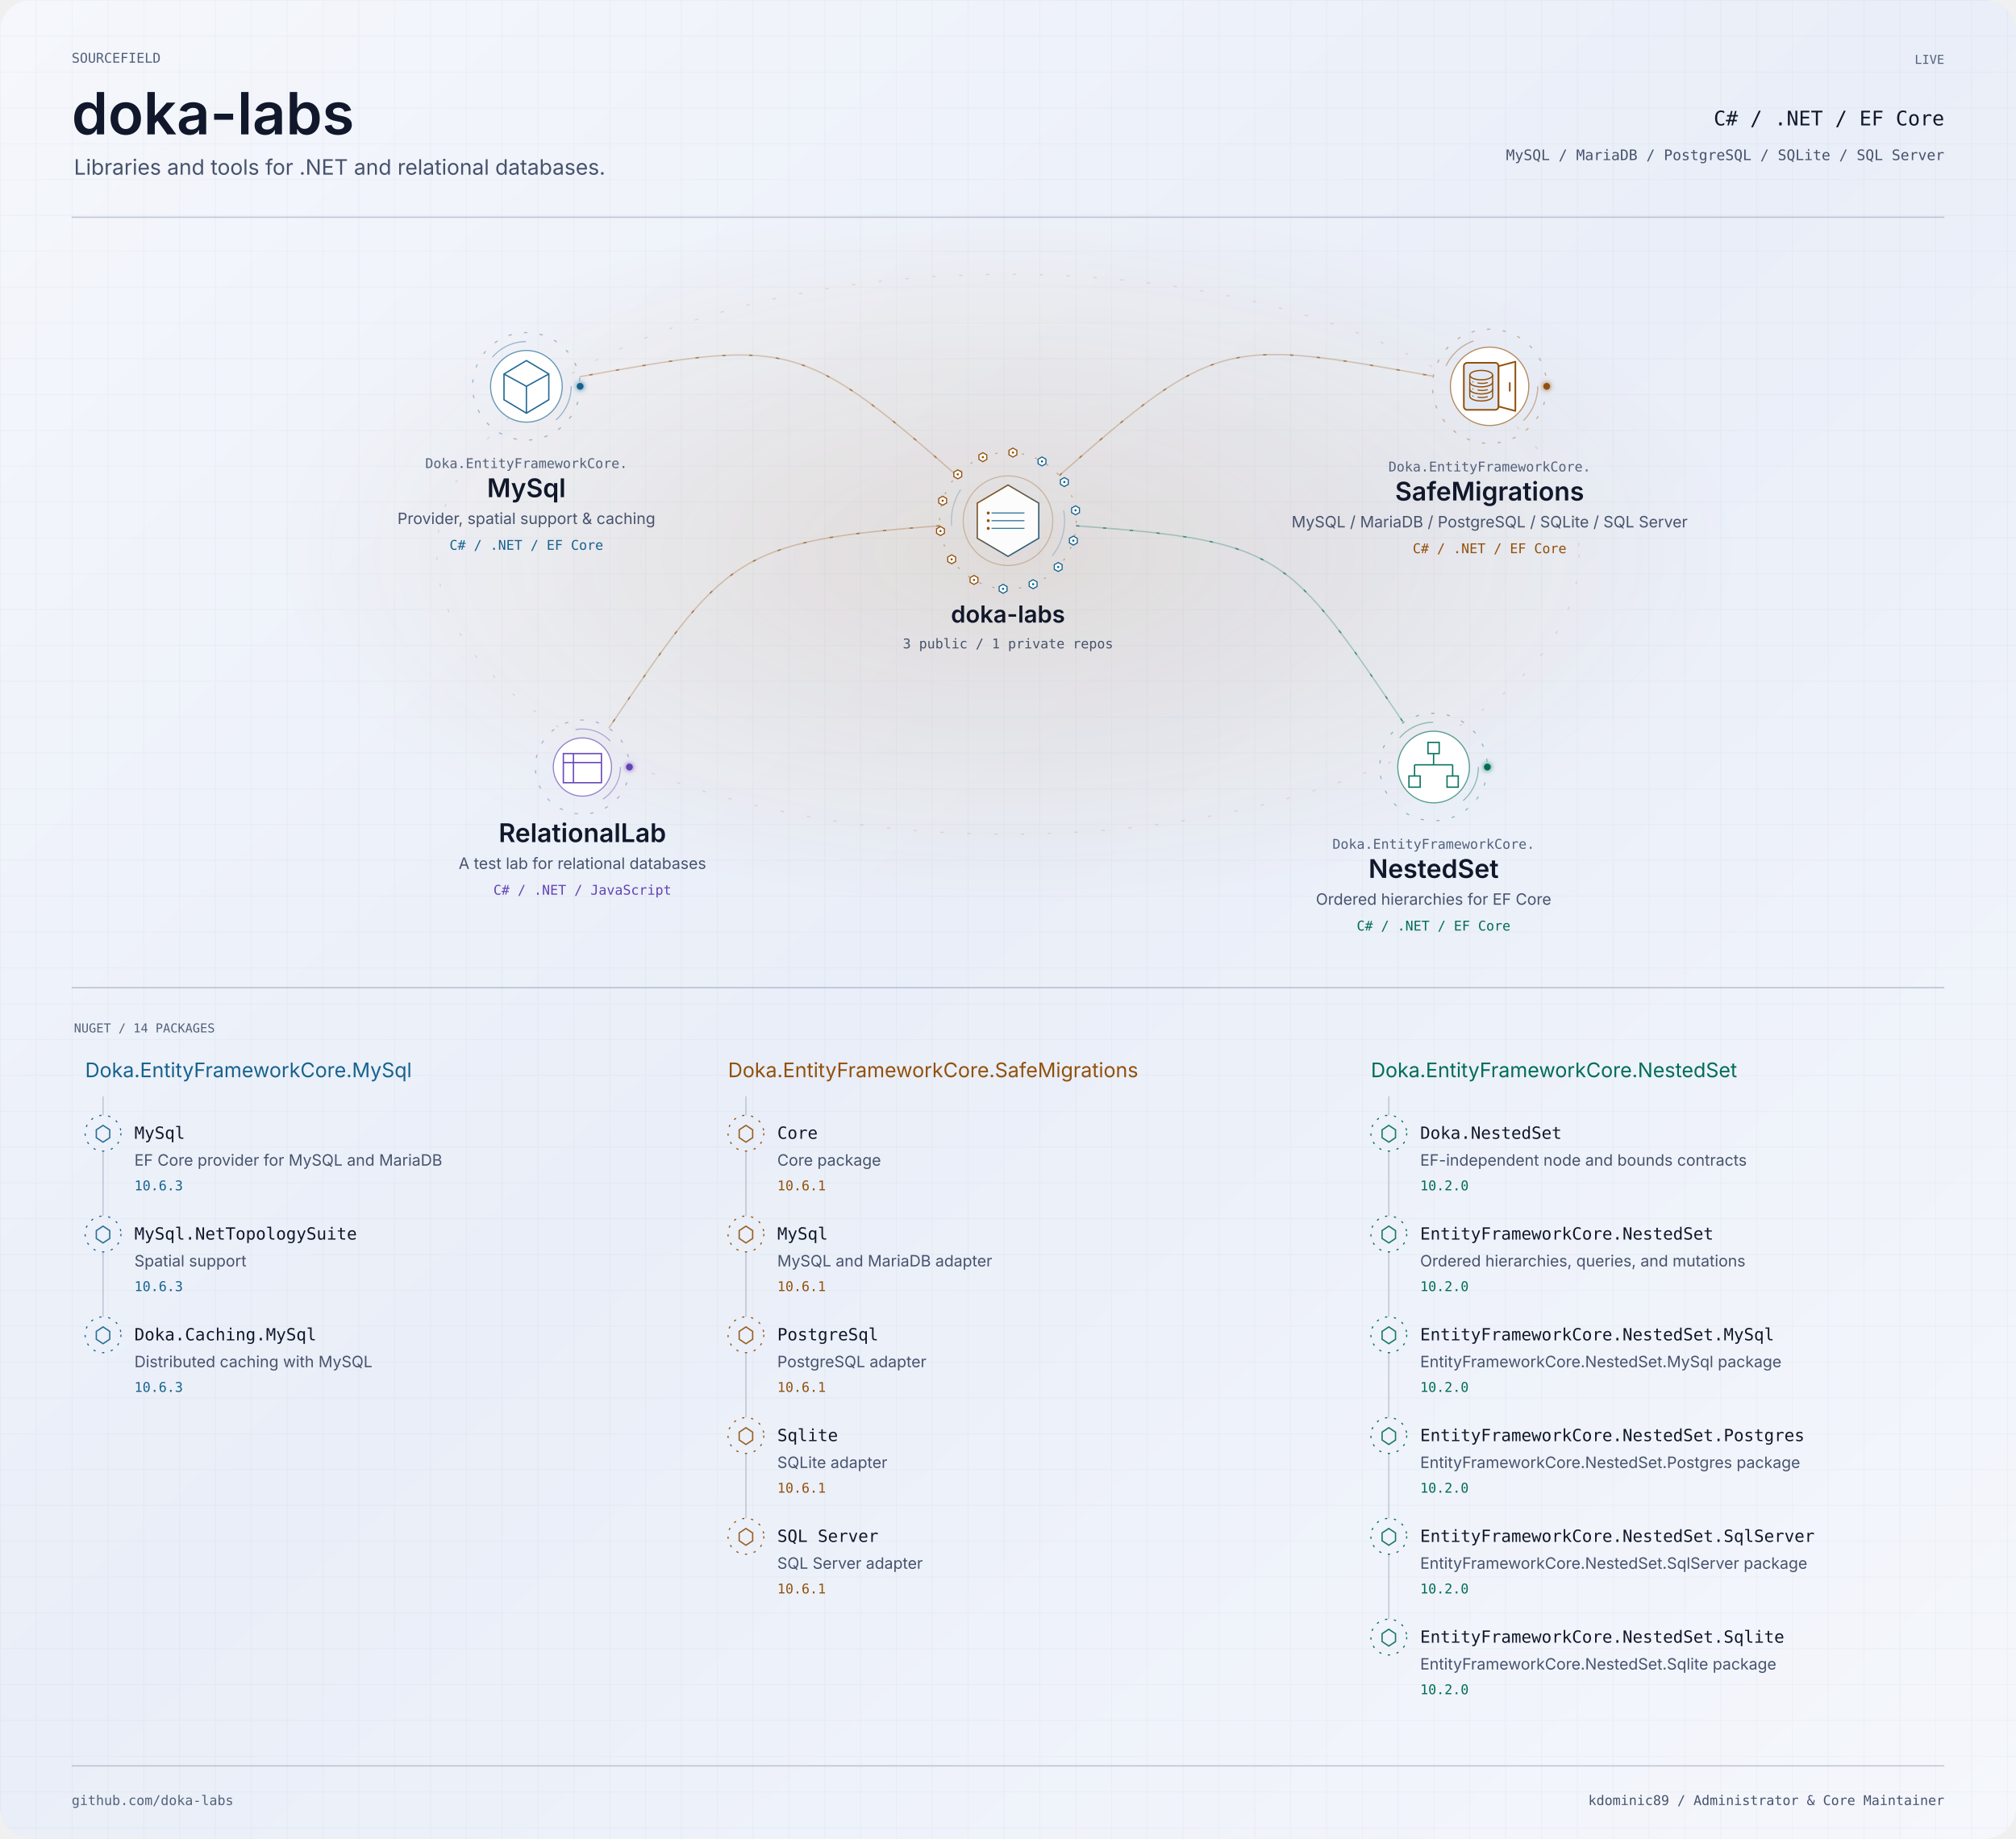
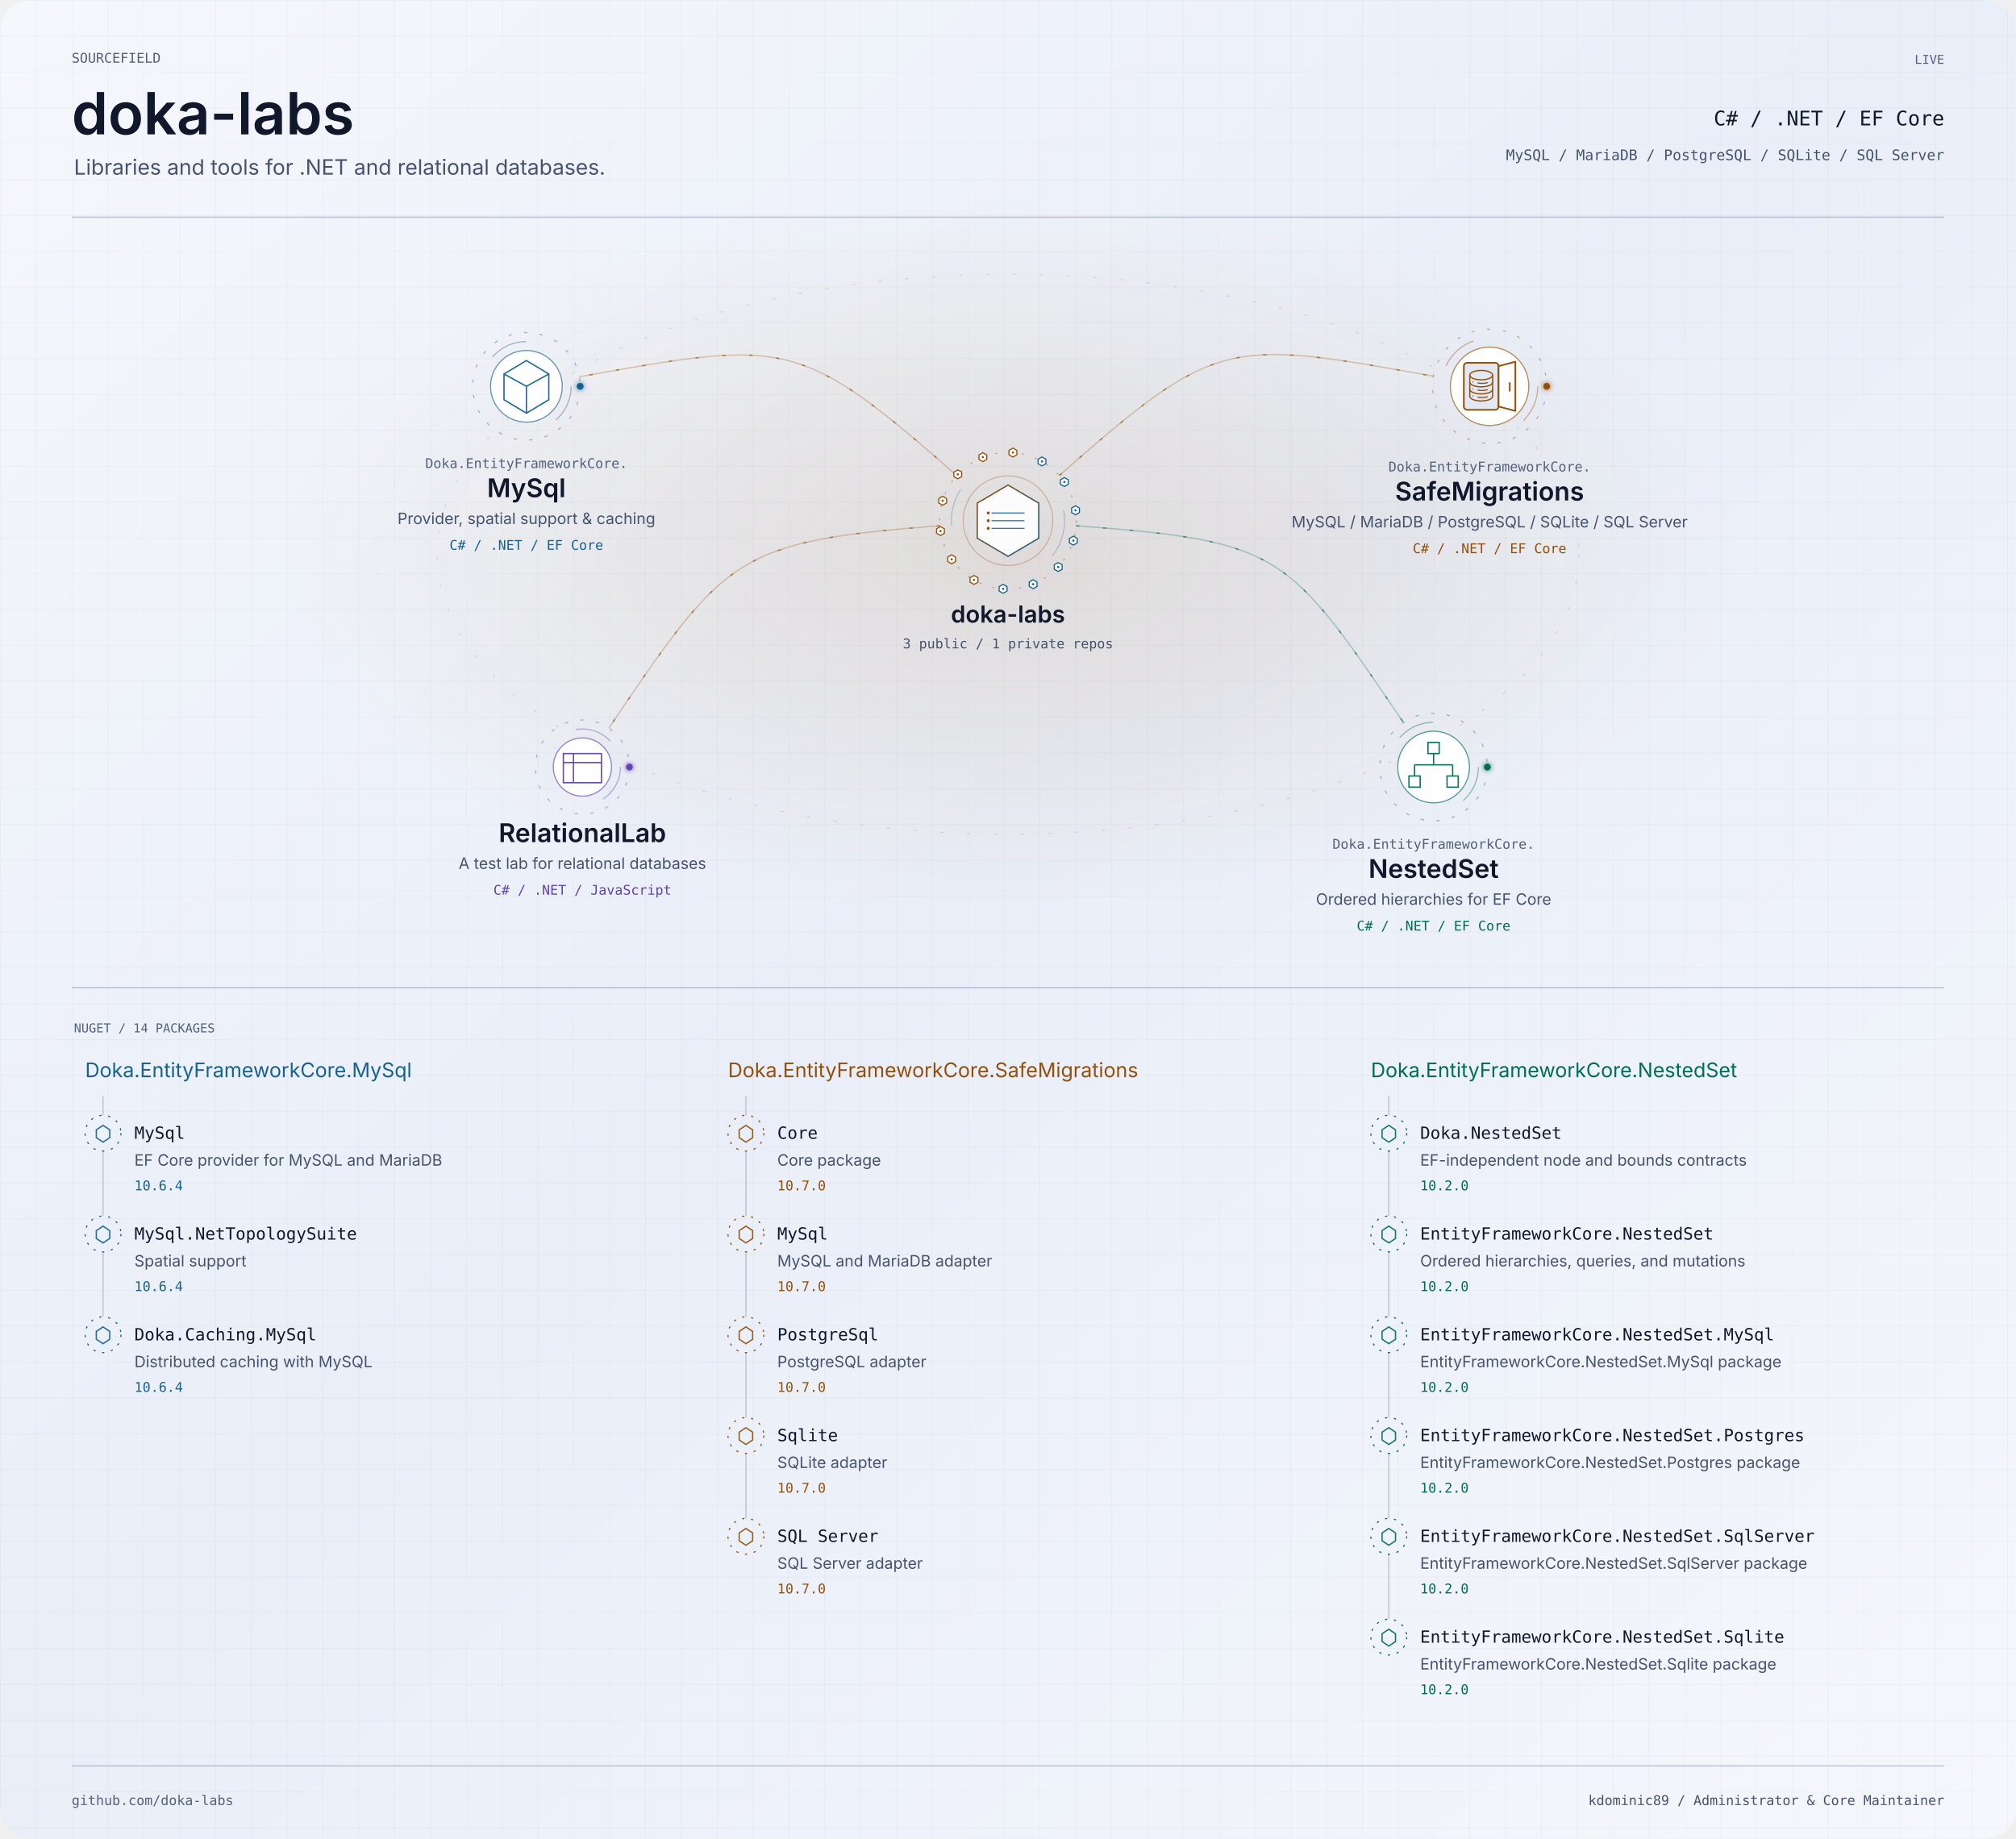
<svg xmlns="http://www.w3.org/2000/svg" width="1800" height="1642" viewBox="0 0 1800 1642" role="img" aria-labelledby="title description">
  <defs>
    <linearGradient id="bg" x2="1" y2="1">
      <stop stop-color="#f5f7fc" />
      <stop offset=".48" stop-color="#e9eef8" />
      <stop offset="1" stop-color="#f5f7fc" />
    </linearGradient>
    <pattern id="grid" width="32" height="32" patternUnits="userSpaceOnUse">
      <path d="M32 0H0V32" fill="none" stroke="#8592aa" stroke-opacity=".16" stroke-width=".6" />
    </pattern>
    <filter id="glow" x="-100%" y="-100%" width="300%" height="300%">
      <feGaussianBlur stdDeviation="2.4" result="b" />
      <feMerge>
        <feMergeNode in="b" />
        <feMergeNode in="SourceGraphic" />
      </feMerge>
    </filter>
    <clipPath id="frame">
      <rect width="1800" height="1642" rx="28" />
    </clipPath>
    <radialGradient id="mint">
      <stop stop-color="#006c59" stop-opacity=".13" />
      <stop offset="1" stop-color="#006c59" stop-opacity="0" />
    </radialGradient>
    <radialGradient id="purple">
      <stop stop-color="#6243b5" stop-opacity=".13" />
      <stop offset="1" stop-color="#6243b5" stop-opacity="0" />
    </radialGradient>
    <radialGradient id="amber">
      <stop stop-color="#92500b" stop-opacity=".13" />
      <stop offset="1" stop-color="#92500b" stop-opacity="0" />
    </radialGradient>
    <linearGradient id="personal-gradient" x1="0" y1="0" x2="1" y2="1">
      <stop offset="0" stop-color="#006c59" />
      <stop offset="1" stop-color="#6243b5" />
    </linearGradient>
    <linearGradient id="organization-gradient" x1="0" y1="0" x2="1" y2="1">
      <stop offset="0" stop-color="#92500b" />
      <stop offset="1" stop-color="#17628e" />
    </linearGradient>
    <linearGradient id="bridge-gradient">
      <stop offset="0" stop-color="#4DE7C2" stop-opacity=".15" />
      <stop offset=".44" stop-color="#8B7CFF" />
      <stop offset=".55" stop-color="#D582FF" />
      <stop offset="1" stop-color="#FFB86B" />
    </linearGradient>
  </defs>
  <style>text{font-family:-apple-system,BlinkMacSystemFont,'Segoe UI',sans-serif}.mono{font-family:Menlo,Consolas,monospace}.project:focus,.package:focus{outline:2px solid #6243b5;outline-offset:4px}.project:hover text,.package:hover text{fill:#11182b}.paused *{animation-play-state:paused!important}</style>
  <style>.signal[data-satellite="personal-project"][data-signal-delay="-0.0"]{animation-delay:-0.0s}.signal[data-satellite="personal-project"][data-signal-delay="-0.8"]{animation-delay:-0.8s}.signal[data-satellite="personal-project"][data-signal-delay="-1.6"]{animation-delay:-1.6s}.signal[data-satellite="personal-project"][data-signal-delay="-2.4"]{animation-delay:-2.4s}.signal[data-satellite="nuget-package"][data-signal-delay="-0.00"]{animation-delay:-0.00s}.signal[data-satellite="nuget-package"][data-signal-delay="-0.65"]{animation-delay:-0.65s}.signal[data-satellite="nuget-package"][data-signal-delay="-1.30"]{animation-delay:-1.30s}.signal[data-satellite="nuget-package"][data-signal-delay="-1.95"]{animation-delay:-1.95s}.signal[data-satellite="nuget-package"][data-signal-delay="-2.60"]{animation-delay:-2.60s}.signal[data-satellite="nuget-package"][data-signal-delay="-3.25"]{animation-delay:-3.25s}.signal[data-satellite="nuget-package"][data-signal-delay="-3.90"]{animation-delay:-3.90s}.signal[data-satellite="nuget-package"][data-signal-delay="-4.55"]{animation-delay:-4.55s}.signal[data-satellite="nuget-package"][data-signal-delay="-5.20"]{animation-delay:-5.20s}.signal[data-satellite="nuget-package"][data-signal-delay="-5.85"]{animation-delay:-5.85s}.signal[data-satellite="nuget-package"][data-signal-delay="-6.50"]{animation-delay:-6.50s}.signal[data-satellite="nuget-package"][data-signal-delay="-7.15"]{animation-delay:-7.15s}.signal[data-satellite="nuget-package"][data-signal-delay="-7.80"]{animation-delay:-7.80s}.signal[data-satellite="nuget-package"][data-signal-delay="-8.45"]{animation-delay:-8.45s}</style>
  <style>.rotate{animation:orbit 58s linear infinite;transform-origin:0 0}.reverse{animation-direction:reverse}.flow{stroke-dasharray:3 21;animation:flow 32s linear infinite}.pulse{animation:pulse 6s ease-in-out infinite}.scan{animation-duration:24s}.signal{animation:signal 3.6s ease-in-out infinite}@keyframes signal{0%,100%{opacity:.18}45%{opacity:1}}@keyframes orbit{to{transform:rotate(360deg)}}@keyframes flow{to{stroke-dashoffset:-240}}@keyframes pulse{0%,100%{opacity:.25}50%{opacity:.85}}@media(prefers-reduced-motion:reduce){.rotate,.flow,.pulse,.signal{animation:none!important}}</style>
  <g clip-path="url(#frame)">
    <rect width="1800" height="1642" fill="url(#bg)" />
    <rect width="1800" height="1642" fill="url(#grid)" />
    <g transform="scale(1 1)">
      <text x="64" y="56" text-anchor="start" font-size="12" fill="#53617b" font-weight="400" class="mono">SOURCEFIELD</text>
      <text x="64" y="120" text-anchor="start" font-size="52" fill="#11182b" font-weight="600" class="identity">doka-labs</text>
      <text x="66" y="156" text-anchor="start" font-size="19" fill="#47536d" font-weight="400" class="">Libraries and tools for .NET and relational databases.</text>
      <text x="1736" y="57" text-anchor="end" font-size="11" fill="#53617b" font-weight="400" class="mono">LIVE</text>
      <text x="1736" y="112" text-anchor="end" font-size="18" fill="#11182b" font-weight="400" class="mono">C# / .NET / EF Core</text>
      <text x="1736" y="143" text-anchor="end" font-size="13" fill="#47536d" font-weight="400" class="mono">MySQL / MariaDB / PostgreSQL / SQLite / SQL Server</text>
      <path d="M64 194H1736" fill="none" stroke="#8592aa" stroke-opacity=".45" stroke-width="1.2" stroke-linecap="butt" class="" />
    </g>
    <ellipse cx="900" cy="495" rx="650" ry="315" fill="url(#amber)" />
    <ellipse cx="900" cy="495" rx="510" ry="250" fill="none" stroke="#92500b" stroke-opacity=".16" class="flow" />
    <g data-edge-id="domain:doka-labs:project:doka-labs/mysql" data-from="domain:doka-labs" data-to="project:doka-labs/mysql">
      <path d="M854.226 424.679C713.528 300.742 701.786 303.336 517.243 336.508" fill="none" stroke="#92500b" stroke-opacity=".28" stroke-width="1.2" stroke-linecap="butt" class="" />
      <path d="M854.226 424.679C713.528 300.742 701.786 303.336 517.243 336.508" fill="none" stroke="#92500b" stroke-opacity=".62" stroke-width="1.2" stroke-linecap="butt" class="flow" />
    </g>
    <g data-edge-id="domain:doka-labs:project:doka-labs/nested-set" data-from="domain:doka-labs" data-to="project:doka-labs/nested-set">
      <path d="M960.829 469.558C1144.732 483.339 1149.535 492.654 1253.056 645.276" fill="none" stroke="#006c59" stroke-opacity=".28" stroke-width="1.2" stroke-linecap="butt" class="" />
      <path d="M960.829 469.558C1144.732 483.339 1149.535 492.654 1253.056 645.276" fill="none" stroke="#006c59" stroke-opacity=".62" stroke-width="1.2" stroke-linecap="butt" class="flow" />
    </g>
    <g data-edge-id="domain:doka-labs:project:doka-labs/relational-lab" data-from="domain:doka-labs" data-to="project:doka-labs/relational-lab">
      <path d="M839.171 469.558C655.268 483.339 647.097 497.62 543.576 650.241" fill="none" stroke="#92500b" stroke-opacity=".28" stroke-width="1.2" stroke-linecap="butt" class="" />
      <path d="M839.171 469.558C655.268 483.339 647.097 497.62 543.576 650.241" fill="none" stroke="#92500b" stroke-opacity=".62" stroke-width="1.2" stroke-linecap="butt" class="flow" />
    </g>
    <g data-edge-id="domain:doka-labs:project:doka-labs/safe-migrations" data-from="domain:doka-labs" data-to="project:doka-labs/safe-migrations">
      <path d="M945.774 424.679C1086.472 300.742 1095.261 302.805 1279.804 335.977" fill="none" stroke="#92500b" stroke-opacity=".28" stroke-width="1.2" stroke-linecap="butt" class="" />
      <path d="M945.774 424.679C1086.472 300.742 1095.261 302.805 1279.804 335.977" fill="none" stroke="#92500b" stroke-opacity=".62" stroke-width="1.2" stroke-linecap="butt" class="flow" />
    </g>
    <g class="project" tabindex="0" role="group" aria-label="doka-labs: 3 public / 1 private repos" data-node-id="domain:doka-labs" data-node-kind="domain" data-domain="doka-labs" data-x="900" data-y="465">
      <g transform="translate(900 465) scale(1 1)">
        <a href="https://github.com/doka-labs" target="_blank" rel="noopener noreferrer">
          <g data-node-decoration="true" transform="translate(0 0)" aria-hidden="true">
            <g class="rotate reverse" data-ring="organization-outer">
              <circle r="61" fill="none" stroke="#92500b" stroke-opacity=".4" stroke-dasharray="2 10" />
            </g>
            <g class="rotate" data-ring="organization-inner">
              <circle r="50.5" fill="none" stroke="#17628e" stroke-opacity=".26" stroke-dasharray="34 120" />
            </g>
            <circle r="40" fill="none" stroke="#92500b" stroke-opacity=".30" />
            <g transform="scale(0.49)" data-glyph="organization-data">
              <path d="M0 -65 L56 -32 L56 32 L0 65 L-56 32 L-56 -32Z" fill="#ffffff" fill-opacity=".92" stroke="url(#organization-gradient)" stroke-width="2.4" />
              <path d="M-30 -14 H30 M-30 0 H30 M-30 14 H30" fill="none" stroke="#17628e" stroke-opacity=".85" stroke-width="2" />
              <circle cx="-36" cy="-14" r="2.7" fill="#92500b" />
              <circle cx="-36" cy="0" r="2.7" fill="#92500b" />
              <circle cx="-36" cy="14" r="2.7" fill="#92500b" />
            </g>
            <g transform="translate(30.352 -52.913)" data-signal-delay="-0.00" class="signal" data-satellite="nuget-package">
              <path d="M0 -4 L3.5 -2 L3.5 2 L0 4 L-3.5 2 L-3.5 -2Z" fill="#ffffff" stroke="#17628e" stroke-width="1" />
              <circle r="1" fill="#17628e" />
            </g>
            <g transform="translate(50.304 -34.504)" data-signal-delay="-0.65" class="signal" data-satellite="nuget-package">
              <path d="M0 -4 L3.5 -2 L3.5 2 L0 4 L-3.5 2 L-3.5 -2Z" fill="#ffffff" stroke="#17628e" stroke-width="1" />
              <circle r="1" fill="#17628e" />
            </g>
            <g transform="translate(60.293 -9.261)" data-signal-delay="-1.30" class="signal" data-satellite="nuget-package">
              <path d="M0 -4 L3.5 -2 L3.5 2 L0 4 L-3.5 2 L-3.5 -2Z" fill="#ffffff" stroke="#17628e" stroke-width="1" />
              <circle r="1" fill="#17628e" />
            </g>
            <g transform="translate(58.340 17.817)" data-signal-delay="-1.95" class="signal" data-satellite="nuget-package">
              <path d="M0 -4 L3.5 -2 L3.5 2 L0 4 L-3.5 2 L-3.5 -2Z" fill="#ffffff" stroke="#17628e" stroke-width="1" />
              <circle r="1" fill="#17628e" />
            </g>
            <g transform="translate(44.832 41.365)" data-signal-delay="-2.60" class="signal" data-satellite="nuget-package">
              <path d="M0 -4 L3.5 -2 L3.5 2 L0 4 L-3.5 2 L-3.5 -2Z" fill="#ffffff" stroke="#17628e" stroke-width="1" />
              <circle r="1" fill="#17628e" />
            </g>
            <g transform="translate(22.445 56.721)" data-signal-delay="-3.25" class="signal" data-satellite="nuget-package">
              <path d="M0 -4 L3.5 -2 L3.5 2 L0 4 L-3.5 2 L-3.5 -2Z" fill="#ffffff" stroke="#17628e" stroke-width="1" />
              <circle r="1" fill="#17628e" />
            </g>
            <g transform="translate(-4.388 60.842)" data-signal-delay="-3.90" class="signal" data-satellite="nuget-package">
              <path d="M0 -4 L3.5 -2 L3.5 2 L0 4 L-3.5 2 L-3.5 -2Z" fill="#ffffff" stroke="#17628e" stroke-width="1" />
              <circle r="1" fill="#17628e" />
            </g>
            <g transform="translate(-30.352 52.913)" data-signal-delay="-4.55" class="signal" data-satellite="nuget-package">
              <path d="M0 -4 L3.5 -2 L3.5 2 L0 4 L-3.5 2 L-3.5 -2Z" fill="#ffffff" stroke="#92500b" stroke-width="1" />
              <circle r="1" fill="#92500b" />
            </g>
            <g transform="translate(-50.304 34.504)" data-signal-delay="-5.20" class="signal" data-satellite="nuget-package">
              <path d="M0 -4 L3.5 -2 L3.5 2 L0 4 L-3.5 2 L-3.5 -2Z" fill="#ffffff" stroke="#92500b" stroke-width="1" />
              <circle r="1" fill="#92500b" />
            </g>
            <g transform="translate(-60.293 9.261)" data-signal-delay="-5.85" class="signal" data-satellite="nuget-package">
              <path d="M0 -4 L3.5 -2 L3.5 2 L0 4 L-3.5 2 L-3.5 -2Z" fill="#ffffff" stroke="#92500b" stroke-width="1" />
              <circle r="1" fill="#92500b" />
            </g>
            <g transform="translate(-58.340 -17.817)" data-signal-delay="-6.50" class="signal" data-satellite="nuget-package">
              <path d="M0 -4 L3.5 -2 L3.5 2 L0 4 L-3.5 2 L-3.5 -2Z" fill="#ffffff" stroke="#92500b" stroke-width="1" />
              <circle r="1" fill="#92500b" />
            </g>
            <g transform="translate(-44.832 -41.365)" data-signal-delay="-7.15" class="signal" data-satellite="nuget-package">
              <path d="M0 -4 L3.5 -2 L3.5 2 L0 4 L-3.5 2 L-3.5 -2Z" fill="#ffffff" stroke="#92500b" stroke-width="1" />
              <circle r="1" fill="#92500b" />
            </g>
            <g transform="translate(-22.445 -56.721)" data-signal-delay="-7.80" class="signal" data-satellite="nuget-package">
              <path d="M0 -4 L3.5 -2 L3.5 2 L0 4 L-3.5 2 L-3.5 -2Z" fill="#ffffff" stroke="#92500b" stroke-width="1" />
              <circle r="1" fill="#92500b" />
            </g>
            <g transform="translate(4.388 -60.842)" data-signal-delay="-8.45" class="signal" data-satellite="nuget-package">
              <path d="M0 -4 L3.5 -2 L3.5 2 L0 4 L-3.5 2 L-3.5 -2Z" fill="#ffffff" stroke="#92500b" stroke-width="1" />
              <circle r="1" fill="#92500b" />
            </g>
          </g>
          <text x="0" y="91" text-anchor="middle" font-size="21" fill="#11182b" font-weight="600" class="node-label">doka-labs</text>
          <text x="0" y="114" text-anchor="middle" font-size="12" fill="#47536d" font-weight="400" class="mono">3 public / 1 private repos</text>
        </a>
      </g>
    </g>
    <g class="project" tabindex="0" role="group" aria-label="Doka.EntityFrameworkCore.MySql: Provider, spatial support &amp; caching" data-node-id="project:doka-labs/mysql" data-node-kind="project" data-domain="doka-labs" data-x="470" data-y="345">
      <g transform="translate(470 345) scale(1 1)">
        <a href="https://github.com/doka-labs/Doka.EntityFrameworkCore.MySql" target="_blank" rel="noopener noreferrer">
          <g data-node-decoration="true" transform="translate(0 0)" aria-hidden="true">
            <g class="rotate" data-project-ring="outer">
              <circle r="48" fill="none" stroke="#17628e" stroke-opacity=".4" stroke-dasharray="3 11" />
              <circle cx="48" r="3" fill="#17628e" filter="url(#glow)" />
            </g>
            <g class="rotate reverse" data-project-ring="middle">
              <circle r="40" fill="none" stroke="#17628e" stroke-opacity=".4" stroke-dasharray="34 120" />
            </g>
            <circle r="32" fill="#ffffff" stroke="#17628e" stroke-opacity=".65" />
            <path d="M0 -23L20 -11V12L0 24L-20 12V-11ZM-20 -11L0 0L20 -11M0 0V24" fill="none" stroke="#17628e" stroke-opacity=".95" stroke-width="1.2" stroke-linecap="butt" class="" />
          </g>
          <text x="0" y="73" text-anchor="middle" font-size="12" fill="#53617b" font-weight="400" class="mono">Doka.EntityFrameworkCore.</text>
          <text x="0" y="99" text-anchor="middle" font-size="23" fill="#11182b" font-weight="600" class="node-label">MySql</text>
          <text x="0" y="123" text-anchor="middle" font-size="14" fill="#47536d" font-weight="400" class="node-summary">Provider, spatial support &amp; caching</text>
          <text x="0" y="146" text-anchor="middle" font-size="12" fill="#17628e" font-weight="400" class="mono">C# / .NET / EF Core</text>
        </a>
      </g>
    </g>
    <g class="project" tabindex="0" role="group" aria-label="Doka.EntityFrameworkCore.NestedSet: Ordered hierarchies for EF Core" data-node-id="project:doka-labs/nested-set" data-node-kind="project" data-domain="doka-labs" data-x="1280" data-y="685">
      <g transform="translate(1280 685) scale(1 1)">
        <a href="https://github.com/doka-labs/Doka.EntityFrameworkCore.NestedSet" target="_blank" rel="noopener noreferrer">
          <g data-node-decoration="true" transform="translate(0 0)" aria-hidden="true">
            <g class="rotate" data-project-ring="outer">
              <circle r="48" fill="none" stroke="#006c59" stroke-opacity=".4" stroke-dasharray="3 11" />
              <circle cx="48" r="3" fill="#006c59" filter="url(#glow)" />
            </g>
            <g class="rotate reverse" data-project-ring="middle">
              <circle r="40" fill="none" stroke="#006c59" stroke-opacity=".4" stroke-dasharray="34 120" />
            </g>
            <circle r="32" fill="#ffffff" stroke="#006c59" stroke-opacity=".65" />
            <path d="M-5 -22H5V-12H-5ZM0 -12V-2M-17 -2H17M-17 -2V8M17 -2V8M-22 8H-12V18H-22ZM12 8H22V18H12Z" fill="none" stroke="#006c59" stroke-opacity=".95" stroke-width="1.2" stroke-linecap="butt" class="" />
          </g>
          <text x="0" y="73" text-anchor="middle" font-size="12" fill="#53617b" font-weight="400" class="mono">Doka.EntityFrameworkCore.</text>
          <text x="0" y="99" text-anchor="middle" font-size="23" fill="#11182b" font-weight="600" class="node-label">NestedSet</text>
          <text x="0" y="123" text-anchor="middle" font-size="14" fill="#47536d" font-weight="400" class="node-summary">Ordered hierarchies for EF Core</text>
          <text x="0" y="146" text-anchor="middle" font-size="12" fill="#006c59" font-weight="400" class="mono">C# / .NET / EF Core</text>
        </a>
      </g>
    </g>
    <g class="project" tabindex="0" role="group" aria-label="RelationalLab: A test lab for relational databases" data-node-id="project:doka-labs/relational-lab" data-node-kind="project" data-domain="doka-labs" data-x="520" data-y="685">
      <g transform="translate(520 685) scale(1 1)">
        <g data-node-decoration="true" transform="translate(0 0)" aria-hidden="true">
          <g class="rotate" data-project-ring="outer">
            <circle r="42" fill="none" stroke="#6243b5" stroke-opacity=".4" stroke-dasharray="3 11" />
            <circle cx="42" r="3" fill="#6243b5" filter="url(#glow)" />
          </g>
          <g class="rotate reverse" data-project-ring="middle">
            <circle r="34" fill="none" stroke="#6243b5" stroke-opacity=".4" stroke-dasharray="34 120" />
          </g>
          <circle r="26" fill="#ffffff" stroke="#6243b5" stroke-opacity=".65" />
          <path d="M-17 -12H17V14H-17ZM-17 -4H17M-8 -12V14" fill="none" stroke="#6243b5" stroke-opacity=".95" stroke-width="1.2" stroke-linecap="butt" class="" />
        </g>
        <text x="0" y="67" text-anchor="middle" font-size="23" fill="#11182b" font-weight="600" class="node-label">RelationalLab</text>
        <text x="0" y="91" text-anchor="middle" font-size="14" fill="#47536d" font-weight="400" class="node-summary">A test lab for relational databases</text>
        <text x="0" y="114" text-anchor="middle" font-size="12" fill="#6243b5" font-weight="400" class="mono">C# / .NET / JavaScript</text>
      </g>
    </g>
    <g class="project" tabindex="0" role="group" aria-label="Doka.EntityFrameworkCore.SafeMigrations: MySQL / MariaDB / PostgreSQL / SQLite / SQL Server" data-node-id="project:doka-labs/safe-migrations" data-node-kind="project" data-domain="doka-labs" data-x="1330" data-y="345">
      <g transform="translate(1330 345) scale(1 1)">
        <a href="https://github.com/doka-labs/Doka.EntityFrameworkCore.SafeMigrations" target="_blank" rel="noopener noreferrer">
          <g data-node-decoration="true" transform="translate(0 0)" aria-hidden="true">
            <g class="rotate" data-project-ring="outer">
              <circle r="51" fill="none" stroke="#92500b" stroke-opacity=".4" stroke-dasharray="3 11" />
              <circle cx="51" r="3" fill="#92500b" filter="url(#glow)" />
            </g>
            <g class="rotate reverse" data-project-ring="middle">
              <circle r="43" fill="none" stroke="#92500b" stroke-opacity=".4" stroke-dasharray="34 120" />
            </g>
            <circle r="35" fill="#ffffff" stroke="#92500b" stroke-opacity=".65" />
            <defs>
              <clipPath id="icon-clip-70726f6a6563743a646f6b612d6c6162732f736166652d6d6967726174696f6e73">
                <circle r="35" />
              </clipPath>
            </defs>
            <g clip-path="url(#icon-clip-70726f6a6563743a646f6b612d6c6162732f736166652d6d6967726174696f6e73)">
              <g data-icon="builtin:database-safe" transform="scale(1)">
                <rect x="-23" y="-21" width="31" height="42" rx="3" fill="#e2e8f3" stroke="#92500b" stroke-width="1.45" opacity="1" stroke-linecap="round" stroke-linejoin="round" />
                <path d="M-17.7 -10V8.9A10.2 4.2 0 0 0 2.7 8.9V-10" fill="none" stroke="#92500b" stroke-width="1.1" opacity="1" stroke-linecap="round" stroke-linejoin="round" />
                <ellipse cx="-7.5" cy="-10" rx="10.2" ry="4.2" fill="none" stroke="#92500b" stroke-width="1.1" opacity="1" stroke-linecap="round" stroke-linejoin="round" />
                <path d="M-17.7 -3.7A10.2 4.2 0 0 0 2.7 -3.7" fill="none" stroke="#92500b" stroke-width="1.1" opacity="1" stroke-linecap="round" stroke-linejoin="round" />
                <path d="M-17.7 2.6A10.2 4.2 0 0 0 2.7 2.6" fill="none" stroke="#92500b" stroke-width="1.1" opacity="1" stroke-linecap="round" stroke-linejoin="round" />
                <circle cx="-14.9" cy="-3.95" r="0.53" fill="#92500b" stroke="none" stroke-width="1.2" opacity="1" stroke-linecap="round" stroke-linejoin="round" />
                <path d="M-10.4 -2.95Q-6.1 -2.1 -2 -3.25" fill="none" stroke="#92500b" stroke-width="1" opacity="1" stroke-linecap="round" stroke-linejoin="round" />
                <circle cx="-14.9" cy="2.35" r="0.53" fill="#92500b" stroke="none" stroke-width="1.2" opacity="1" stroke-linecap="round" stroke-linejoin="round" />
                <path d="M-10.4 3.35Q-6.1 4.2 -2 3.05" fill="none" stroke="#92500b" stroke-width="1" opacity="1" stroke-linecap="round" stroke-linejoin="round" />
                <circle cx="-14.9" cy="8.65" r="0.53" fill="#92500b" stroke="none" stroke-width="1.2" opacity="1" stroke-linecap="round" stroke-linejoin="round" />
                <path d="M-10.4 9.65Q-6.1 10.5 -2 9.35" fill="none" stroke="#92500b" stroke-width="1" opacity="1" stroke-linecap="round" stroke-linejoin="round" />
                <path d="M8 -18L23 -22V22L8 18Z" fill="#ffffff" stroke="#92500b" stroke-width="1.45" opacity="1" stroke-linecap="round" stroke-linejoin="round" />
                <path d="M18 -3V4" fill="none" stroke="#92500b" stroke-width="1.45" opacity="1" stroke-linecap="round" stroke-linejoin="round" />
              </g>
            </g>
          </g>
          <text x="0" y="76" text-anchor="middle" font-size="12" fill="#53617b" font-weight="400" class="mono">Doka.EntityFrameworkCore.</text>
          <text x="0" y="102" text-anchor="middle" font-size="23" fill="#11182b" font-weight="600" class="node-label">SafeMigrations</text>
          <text x="0" y="126" text-anchor="middle" font-size="14" fill="#47536d" font-weight="400" class="node-summary">MySQL / MariaDB / PostgreSQL / SQLite / SQL Server</text>
          <text x="0" y="149" text-anchor="middle" font-size="12" fill="#92500b" font-weight="400" class="mono">C# / .NET / EF Core</text>
        </a>
      </g>
    </g>
    <g transform="scale(1 1)">
      <g data-module="publications">
        <path d="M64 882H1736" fill="none" stroke="#8592aa" stroke-opacity=".5" stroke-width="1.2" stroke-linecap="butt" class="" />
        <text x="66" y="922" text-anchor="start" font-size="11" fill="#53617b" font-weight="400" class="mono">NUGET / 14 PACKAGES</text>
        <a href="https://github.com/doka-labs/Doka.EntityFrameworkCore.MySql" target="_blank" rel="noopener noreferrer">
          <text x="76" y="962" text-anchor="start" font-size="18" fill="#17628e" font-weight="400" class="">Doka.EntityFrameworkCore.MySql</text>
        </a>
        <path d="M92 979V996" fill="none" stroke="#53617b" stroke-opacity=".28" stroke-width="1.2" stroke-linecap="butt" class="package-connector" />
        <path d="M92 1028V1086" fill="none" stroke="#53617b" stroke-opacity=".28" stroke-width="1.2" stroke-linecap="butt" class="package-connector" />
        <path d="M92 1118V1176" fill="none" stroke="#53617b" stroke-opacity=".28" stroke-width="1.2" stroke-linecap="butt" class="package-connector" />
        <g class="package" data-node-id="package:Doka.EntityFrameworkCore.MySql" data-node-kind="package" data-domain="doka-labs" tabindex="0" role="group" aria-label="Doka.EntityFrameworkCore.MySql on NuGet">
          <a href="https://www.nuget.org/packages/Doka.EntityFrameworkCore.MySql/" target="_blank" rel="noopener noreferrer">
            <g transform="translate(92 1012)" aria-hidden="true">
              <g class="rotate" data-package-row="0">
                <circle r="16" fill="none" stroke="#17628e" stroke-dasharray="2 6" />
              </g>
              <path d="M0 -7L6 -3V4L0 8L-6 4V-3Z" fill="none" stroke="#17628e" stroke-opacity=".9" stroke-width="1.2" stroke-linecap="butt" class="" />
            </g>
            <text x="120" y="1017" text-anchor="start" font-size="15" fill="#11182b" font-weight="400" class="mono">MySql</text>
            <text x="120" y="1041" text-anchor="start" font-size="14" fill="#47536d" font-weight="400" class="">EF Core provider for MySQL and MariaDB</text>
-             <text x="120" y="1063" text-anchor="start" font-size="12" fill="#17628e" font-weight="400" class="mono">10.6.3</text>
+             <text x="120" y="1063" text-anchor="start" font-size="12" fill="#17628e" font-weight="400" class="mono">10.6.4</text>
          </a>
        </g>
        <g class="package" data-node-id="package:Doka.EntityFrameworkCore.MySql.NetTopologySuite" data-node-kind="package" data-domain="doka-labs" tabindex="0" role="group" aria-label="Doka.EntityFrameworkCore.MySql.NetTopologySuite on NuGet">
          <a href="https://www.nuget.org/packages/Doka.EntityFrameworkCore.MySql.NetTopologySuite/" target="_blank" rel="noopener noreferrer">
            <g transform="translate(92 1102)" aria-hidden="true">
              <g class="rotate reverse" data-package-row="1">
                <circle r="16" fill="none" stroke="#17628e" stroke-dasharray="2 6" />
              </g>
              <path d="M0 -7L6 -3V4L0 8L-6 4V-3Z" fill="none" stroke="#17628e" stroke-opacity=".9" stroke-width="1.2" stroke-linecap="butt" class="" />
            </g>
            <text x="120" y="1107" text-anchor="start" font-size="15" fill="#11182b" font-weight="400" class="mono">MySql.NetTopologySuite</text>
            <text x="120" y="1131" text-anchor="start" font-size="14" fill="#47536d" font-weight="400" class="">Spatial support</text>
-             <text x="120" y="1153" text-anchor="start" font-size="12" fill="#17628e" font-weight="400" class="mono">10.6.3</text>
+             <text x="120" y="1153" text-anchor="start" font-size="12" fill="#17628e" font-weight="400" class="mono">10.6.4</text>
          </a>
        </g>
        <g class="package" data-node-id="package:Doka.Caching.MySql" data-node-kind="package" data-domain="doka-labs" tabindex="0" role="group" aria-label="Doka.Caching.MySql on NuGet">
          <a href="https://www.nuget.org/packages/Doka.Caching.MySql/" target="_blank" rel="noopener noreferrer">
            <g transform="translate(92 1192)" aria-hidden="true">
              <g class="rotate" data-package-row="2">
                <circle r="16" fill="none" stroke="#17628e" stroke-dasharray="2 6" />
              </g>
              <path d="M0 -7L6 -3V4L0 8L-6 4V-3Z" fill="none" stroke="#17628e" stroke-opacity=".9" stroke-width="1.2" stroke-linecap="butt" class="" />
            </g>
            <text x="120" y="1197" text-anchor="start" font-size="15" fill="#11182b" font-weight="400" class="mono">Doka.Caching.MySql</text>
            <text x="120" y="1221" text-anchor="start" font-size="14" fill="#47536d" font-weight="400" class="">Distributed caching with MySQL</text>
-             <text x="120" y="1243" text-anchor="start" font-size="12" fill="#17628e" font-weight="400" class="mono">10.6.3</text>
+             <text x="120" y="1243" text-anchor="start" font-size="12" fill="#17628e" font-weight="400" class="mono">10.6.4</text>
          </a>
        </g>
        <a href="https://github.com/doka-labs/Doka.EntityFrameworkCore.SafeMigrations" target="_blank" rel="noopener noreferrer">
          <text x="650" y="962" text-anchor="start" font-size="18" fill="#92500b" font-weight="400" class="">Doka.EntityFrameworkCore.SafeMigrations</text>
        </a>
        <path d="M666 979V996" fill="none" stroke="#53617b" stroke-opacity=".28" stroke-width="1.2" stroke-linecap="butt" class="package-connector" />
        <path d="M666 1028V1086" fill="none" stroke="#53617b" stroke-opacity=".28" stroke-width="1.2" stroke-linecap="butt" class="package-connector" />
        <path d="M666 1118V1176" fill="none" stroke="#53617b" stroke-opacity=".28" stroke-width="1.2" stroke-linecap="butt" class="package-connector" />
        <path d="M666 1208V1266" fill="none" stroke="#53617b" stroke-opacity=".28" stroke-width="1.2" stroke-linecap="butt" class="package-connector" />
        <path d="M666 1298V1356" fill="none" stroke="#53617b" stroke-opacity=".28" stroke-width="1.2" stroke-linecap="butt" class="package-connector" />
        <g class="package" data-node-id="package:Doka.EntityFrameworkCore.SafeMigrations" data-node-kind="package" data-domain="doka-labs" tabindex="0" role="group" aria-label="Doka.EntityFrameworkCore.SafeMigrations on NuGet">
          <a href="https://www.nuget.org/packages/Doka.EntityFrameworkCore.SafeMigrations/" target="_blank" rel="noopener noreferrer">
            <g transform="translate(666 1012)" aria-hidden="true">
              <g class="rotate" data-package-row="0">
                <circle r="16" fill="none" stroke="#92500b" stroke-dasharray="2 6" />
              </g>
              <path d="M0 -7L6 -3V4L0 8L-6 4V-3Z" fill="none" stroke="#92500b" stroke-opacity=".9" stroke-width="1.2" stroke-linecap="butt" class="" />
            </g>
            <text x="694" y="1017" text-anchor="start" font-size="15" fill="#11182b" font-weight="400" class="mono">Core</text>
            <text x="694" y="1041" text-anchor="start" font-size="14" fill="#47536d" font-weight="400" class="">Core package</text>
-             <text x="694" y="1063" text-anchor="start" font-size="12" fill="#92500b" font-weight="400" class="mono">10.6.1</text>
+             <text x="694" y="1063" text-anchor="start" font-size="12" fill="#92500b" font-weight="400" class="mono">10.7.0</text>
          </a>
        </g>
        <g class="package" data-node-id="package:Doka.EntityFrameworkCore.SafeMigrations.MySql" data-node-kind="package" data-domain="doka-labs" tabindex="0" role="group" aria-label="Doka.EntityFrameworkCore.SafeMigrations.MySql on NuGet">
          <a href="https://www.nuget.org/packages/Doka.EntityFrameworkCore.SafeMigrations.MySql/" target="_blank" rel="noopener noreferrer">
            <g transform="translate(666 1102)" aria-hidden="true">
              <g class="rotate reverse" data-package-row="1">
                <circle r="16" fill="none" stroke="#92500b" stroke-dasharray="2 6" />
              </g>
              <path d="M0 -7L6 -3V4L0 8L-6 4V-3Z" fill="none" stroke="#92500b" stroke-opacity=".9" stroke-width="1.2" stroke-linecap="butt" class="" />
            </g>
            <text x="694" y="1107" text-anchor="start" font-size="15" fill="#11182b" font-weight="400" class="mono">MySql</text>
            <text x="694" y="1131" text-anchor="start" font-size="14" fill="#47536d" font-weight="400" class="">MySQL and MariaDB adapter</text>
-             <text x="694" y="1153" text-anchor="start" font-size="12" fill="#92500b" font-weight="400" class="mono">10.6.1</text>
+             <text x="694" y="1153" text-anchor="start" font-size="12" fill="#92500b" font-weight="400" class="mono">10.7.0</text>
          </a>
        </g>
        <g class="package" data-node-id="package:Doka.EntityFrameworkCore.SafeMigrations.PostgreSql" data-node-kind="package" data-domain="doka-labs" tabindex="0" role="group" aria-label="Doka.EntityFrameworkCore.SafeMigrations.PostgreSql on NuGet">
          <a href="https://www.nuget.org/packages/Doka.EntityFrameworkCore.SafeMigrations.PostgreSql/" target="_blank" rel="noopener noreferrer">
            <g transform="translate(666 1192)" aria-hidden="true">
              <g class="rotate" data-package-row="2">
                <circle r="16" fill="none" stroke="#92500b" stroke-dasharray="2 6" />
              </g>
              <path d="M0 -7L6 -3V4L0 8L-6 4V-3Z" fill="none" stroke="#92500b" stroke-opacity=".9" stroke-width="1.2" stroke-linecap="butt" class="" />
            </g>
            <text x="694" y="1197" text-anchor="start" font-size="15" fill="#11182b" font-weight="400" class="mono">PostgreSql</text>
            <text x="694" y="1221" text-anchor="start" font-size="14" fill="#47536d" font-weight="400" class="">PostgreSQL adapter</text>
-             <text x="694" y="1243" text-anchor="start" font-size="12" fill="#92500b" font-weight="400" class="mono">10.6.1</text>
+             <text x="694" y="1243" text-anchor="start" font-size="12" fill="#92500b" font-weight="400" class="mono">10.7.0</text>
          </a>
        </g>
        <g class="package" data-node-id="package:Doka.EntityFrameworkCore.SafeMigrations.Sqlite" data-node-kind="package" data-domain="doka-labs" tabindex="0" role="group" aria-label="Doka.EntityFrameworkCore.SafeMigrations.Sqlite on NuGet">
          <a href="https://www.nuget.org/packages/Doka.EntityFrameworkCore.SafeMigrations.Sqlite/" target="_blank" rel="noopener noreferrer">
            <g transform="translate(666 1282)" aria-hidden="true">
              <g class="rotate reverse" data-package-row="3">
                <circle r="16" fill="none" stroke="#92500b" stroke-dasharray="2 6" />
              </g>
              <path d="M0 -7L6 -3V4L0 8L-6 4V-3Z" fill="none" stroke="#92500b" stroke-opacity=".9" stroke-width="1.2" stroke-linecap="butt" class="" />
            </g>
            <text x="694" y="1287" text-anchor="start" font-size="15" fill="#11182b" font-weight="400" class="mono">Sqlite</text>
            <text x="694" y="1311" text-anchor="start" font-size="14" fill="#47536d" font-weight="400" class="">SQLite adapter</text>
-             <text x="694" y="1333" text-anchor="start" font-size="12" fill="#92500b" font-weight="400" class="mono">10.6.1</text>
+             <text x="694" y="1333" text-anchor="start" font-size="12" fill="#92500b" font-weight="400" class="mono">10.7.0</text>
          </a>
        </g>
        <g class="package" data-node-id="package:Doka.EntityFrameworkCore.SafeMigrations.SqlServer" data-node-kind="package" data-domain="doka-labs" tabindex="0" role="group" aria-label="Doka.EntityFrameworkCore.SafeMigrations.SqlServer on NuGet">
          <a href="https://www.nuget.org/packages/Doka.EntityFrameworkCore.SafeMigrations.SqlServer/" target="_blank" rel="noopener noreferrer">
            <g transform="translate(666 1372)" aria-hidden="true">
              <g class="rotate" data-package-row="4">
                <circle r="16" fill="none" stroke="#92500b" stroke-dasharray="2 6" />
              </g>
              <path d="M0 -7L6 -3V4L0 8L-6 4V-3Z" fill="none" stroke="#92500b" stroke-opacity=".9" stroke-width="1.2" stroke-linecap="butt" class="" />
            </g>
            <text x="694" y="1377" text-anchor="start" font-size="15" fill="#11182b" font-weight="400" class="mono">SQL Server</text>
            <text x="694" y="1401" text-anchor="start" font-size="14" fill="#47536d" font-weight="400" class="">SQL Server adapter</text>
-             <text x="694" y="1423" text-anchor="start" font-size="12" fill="#92500b" font-weight="400" class="mono">10.6.1</text>
+             <text x="694" y="1423" text-anchor="start" font-size="12" fill="#92500b" font-weight="400" class="mono">10.7.0</text>
          </a>
        </g>
        <a href="https://github.com/doka-labs/Doka.EntityFrameworkCore.NestedSet" target="_blank" rel="noopener noreferrer">
          <text x="1224" y="962" text-anchor="start" font-size="18" fill="#006c59" font-weight="400" class="">Doka.EntityFrameworkCore.NestedSet</text>
        </a>
        <path d="M1240 979V996" fill="none" stroke="#53617b" stroke-opacity=".28" stroke-width="1.2" stroke-linecap="butt" class="package-connector" />
        <path d="M1240 1028V1086" fill="none" stroke="#53617b" stroke-opacity=".28" stroke-width="1.2" stroke-linecap="butt" class="package-connector" />
        <path d="M1240 1118V1176" fill="none" stroke="#53617b" stroke-opacity=".28" stroke-width="1.2" stroke-linecap="butt" class="package-connector" />
        <path d="M1240 1208V1266" fill="none" stroke="#53617b" stroke-opacity=".28" stroke-width="1.2" stroke-linecap="butt" class="package-connector" />
        <path d="M1240 1298V1356" fill="none" stroke="#53617b" stroke-opacity=".28" stroke-width="1.2" stroke-linecap="butt" class="package-connector" />
        <path d="M1240 1388V1446" fill="none" stroke="#53617b" stroke-opacity=".28" stroke-width="1.2" stroke-linecap="butt" class="package-connector" />
        <g class="package" data-node-id="package:Doka.NestedSet" data-node-kind="package" data-domain="doka-labs" tabindex="0" role="group" aria-label="Doka.NestedSet on NuGet">
          <a href="https://www.nuget.org/packages/Doka.NestedSet/" target="_blank" rel="noopener noreferrer">
            <g transform="translate(1240 1012)" aria-hidden="true">
              <g class="rotate" data-package-row="0">
                <circle r="16" fill="none" stroke="#006c59" stroke-dasharray="2 6" />
              </g>
              <path d="M0 -7L6 -3V4L0 8L-6 4V-3Z" fill="none" stroke="#006c59" stroke-opacity=".9" stroke-width="1.2" stroke-linecap="butt" class="" />
            </g>
            <text x="1268" y="1017" text-anchor="start" font-size="15" fill="#11182b" font-weight="400" class="mono">Doka.NestedSet</text>
            <text x="1268" y="1041" text-anchor="start" font-size="14" fill="#47536d" font-weight="400" class="">EF-independent node and bounds contracts</text>
            <text x="1268" y="1063" text-anchor="start" font-size="12" fill="#006c59" font-weight="400" class="mono">10.2.0</text>
          </a>
        </g>
        <g class="package" data-node-id="package:Doka.EntityFrameworkCore.NestedSet" data-node-kind="package" data-domain="doka-labs" tabindex="0" role="group" aria-label="Doka.EntityFrameworkCore.NestedSet on NuGet">
          <a href="https://www.nuget.org/packages/Doka.EntityFrameworkCore.NestedSet/" target="_blank" rel="noopener noreferrer">
            <g transform="translate(1240 1102)" aria-hidden="true">
              <g class="rotate reverse" data-package-row="1">
                <circle r="16" fill="none" stroke="#006c59" stroke-dasharray="2 6" />
              </g>
              <path d="M0 -7L6 -3V4L0 8L-6 4V-3Z" fill="none" stroke="#006c59" stroke-opacity=".9" stroke-width="1.2" stroke-linecap="butt" class="" />
            </g>
            <text x="1268" y="1107" text-anchor="start" font-size="15" fill="#11182b" font-weight="400" class="mono">EntityFrameworkCore.NestedSet</text>
            <text x="1268" y="1131" text-anchor="start" font-size="14" fill="#47536d" font-weight="400" class="">Ordered hierarchies, queries, and mutations</text>
            <text x="1268" y="1153" text-anchor="start" font-size="12" fill="#006c59" font-weight="400" class="mono">10.2.0</text>
          </a>
        </g>
        <g class="package" data-node-id="package:Doka.EntityFrameworkCore.NestedSet.MySql" data-node-kind="package" data-domain="doka-labs" tabindex="0" role="group" aria-label="Doka.EntityFrameworkCore.NestedSet.MySql on NuGet">
          <a href="https://www.nuget.org/packages/Doka.EntityFrameworkCore.NestedSet.MySql/" target="_blank" rel="noopener noreferrer">
            <g transform="translate(1240 1192)" aria-hidden="true">
              <g class="rotate" data-package-row="2">
                <circle r="16" fill="none" stroke="#006c59" stroke-dasharray="2 6" />
              </g>
              <path d="M0 -7L6 -3V4L0 8L-6 4V-3Z" fill="none" stroke="#006c59" stroke-opacity=".9" stroke-width="1.2" stroke-linecap="butt" class="" />
            </g>
            <text x="1268" y="1197" text-anchor="start" font-size="15" fill="#11182b" font-weight="400" class="mono">EntityFrameworkCore.NestedSet.MySql</text>
            <text x="1268" y="1221" text-anchor="start" font-size="14" fill="#47536d" font-weight="400" class="">EntityFrameworkCore.NestedSet.MySql package</text>
            <text x="1268" y="1243" text-anchor="start" font-size="12" fill="#006c59" font-weight="400" class="mono">10.2.0</text>
          </a>
        </g>
        <g class="package" data-node-id="package:Doka.EntityFrameworkCore.NestedSet.Postgres" data-node-kind="package" data-domain="doka-labs" tabindex="0" role="group" aria-label="Doka.EntityFrameworkCore.NestedSet.Postgres on NuGet">
          <a href="https://www.nuget.org/packages/Doka.EntityFrameworkCore.NestedSet.Postgres/" target="_blank" rel="noopener noreferrer">
            <g transform="translate(1240 1282)" aria-hidden="true">
              <g class="rotate reverse" data-package-row="3">
                <circle r="16" fill="none" stroke="#006c59" stroke-dasharray="2 6" />
              </g>
              <path d="M0 -7L6 -3V4L0 8L-6 4V-3Z" fill="none" stroke="#006c59" stroke-opacity=".9" stroke-width="1.2" stroke-linecap="butt" class="" />
            </g>
            <text x="1268" y="1287" text-anchor="start" font-size="15" fill="#11182b" font-weight="400" class="mono">EntityFrameworkCore.NestedSet.Postgres</text>
            <text x="1268" y="1311" text-anchor="start" font-size="14" fill="#47536d" font-weight="400" class="">EntityFrameworkCore.NestedSet.Postgres package</text>
            <text x="1268" y="1333" text-anchor="start" font-size="12" fill="#006c59" font-weight="400" class="mono">10.2.0</text>
          </a>
        </g>
        <g class="package" data-node-id="package:Doka.EntityFrameworkCore.NestedSet.SqlServer" data-node-kind="package" data-domain="doka-labs" tabindex="0" role="group" aria-label="Doka.EntityFrameworkCore.NestedSet.SqlServer on NuGet">
          <a href="https://www.nuget.org/packages/Doka.EntityFrameworkCore.NestedSet.SqlServer/" target="_blank" rel="noopener noreferrer">
            <g transform="translate(1240 1372)" aria-hidden="true">
              <g class="rotate" data-package-row="4">
                <circle r="16" fill="none" stroke="#006c59" stroke-dasharray="2 6" />
              </g>
              <path d="M0 -7L6 -3V4L0 8L-6 4V-3Z" fill="none" stroke="#006c59" stroke-opacity=".9" stroke-width="1.2" stroke-linecap="butt" class="" />
            </g>
            <text x="1268" y="1377" text-anchor="start" font-size="15" fill="#11182b" font-weight="400" class="mono">EntityFrameworkCore.NestedSet.SqlServer</text>
            <text x="1268" y="1401" text-anchor="start" font-size="14" fill="#47536d" font-weight="400" class="">EntityFrameworkCore.NestedSet.SqlServer package</text>
            <text x="1268" y="1423" text-anchor="start" font-size="12" fill="#006c59" font-weight="400" class="mono">10.2.0</text>
          </a>
        </g>
        <g class="package" data-node-id="package:Doka.EntityFrameworkCore.NestedSet.Sqlite" data-node-kind="package" data-domain="doka-labs" tabindex="0" role="group" aria-label="Doka.EntityFrameworkCore.NestedSet.Sqlite on NuGet">
          <a href="https://www.nuget.org/packages/Doka.EntityFrameworkCore.NestedSet.Sqlite/" target="_blank" rel="noopener noreferrer">
            <g transform="translate(1240 1462)" aria-hidden="true">
              <g class="rotate reverse" data-package-row="5">
                <circle r="16" fill="none" stroke="#006c59" stroke-dasharray="2 6" />
              </g>
              <path d="M0 -7L6 -3V4L0 8L-6 4V-3Z" fill="none" stroke="#006c59" stroke-opacity=".9" stroke-width="1.2" stroke-linecap="butt" class="" />
            </g>
            <text x="1268" y="1467" text-anchor="start" font-size="15" fill="#11182b" font-weight="400" class="mono">EntityFrameworkCore.NestedSet.Sqlite</text>
            <text x="1268" y="1491" text-anchor="start" font-size="14" fill="#47536d" font-weight="400" class="">EntityFrameworkCore.NestedSet.Sqlite package</text>
            <text x="1268" y="1513" text-anchor="start" font-size="12" fill="#006c59" font-weight="400" class="mono">10.2.0</text>
          </a>
        </g>
      </g>
      <g transform="translate(0 122)">
        <path d="M64 1455H1736" fill="none" stroke="#8592aa" stroke-opacity=".45" stroke-width="1.2" stroke-linecap="butt" class="" />
        <a href="https://github.com/doka-labs" target="_blank" rel="noopener noreferrer">
          <text x="64" y="1490" text-anchor="start" font-size="12" fill="#53617b" font-weight="400" class="mono">github.com/doka-labs</text>
        </a>
        <a href="https://github.com/kdominic89" target="_blank" rel="noopener noreferrer">
          <text x="1736" y="1490" text-anchor="end" font-size="12" fill="#47536d" font-weight="400" class="mono">kdominic89 / Administrator &amp; Core Maintainer</text>
        </a>
      </g>
    </g>
  </g>
</svg>
